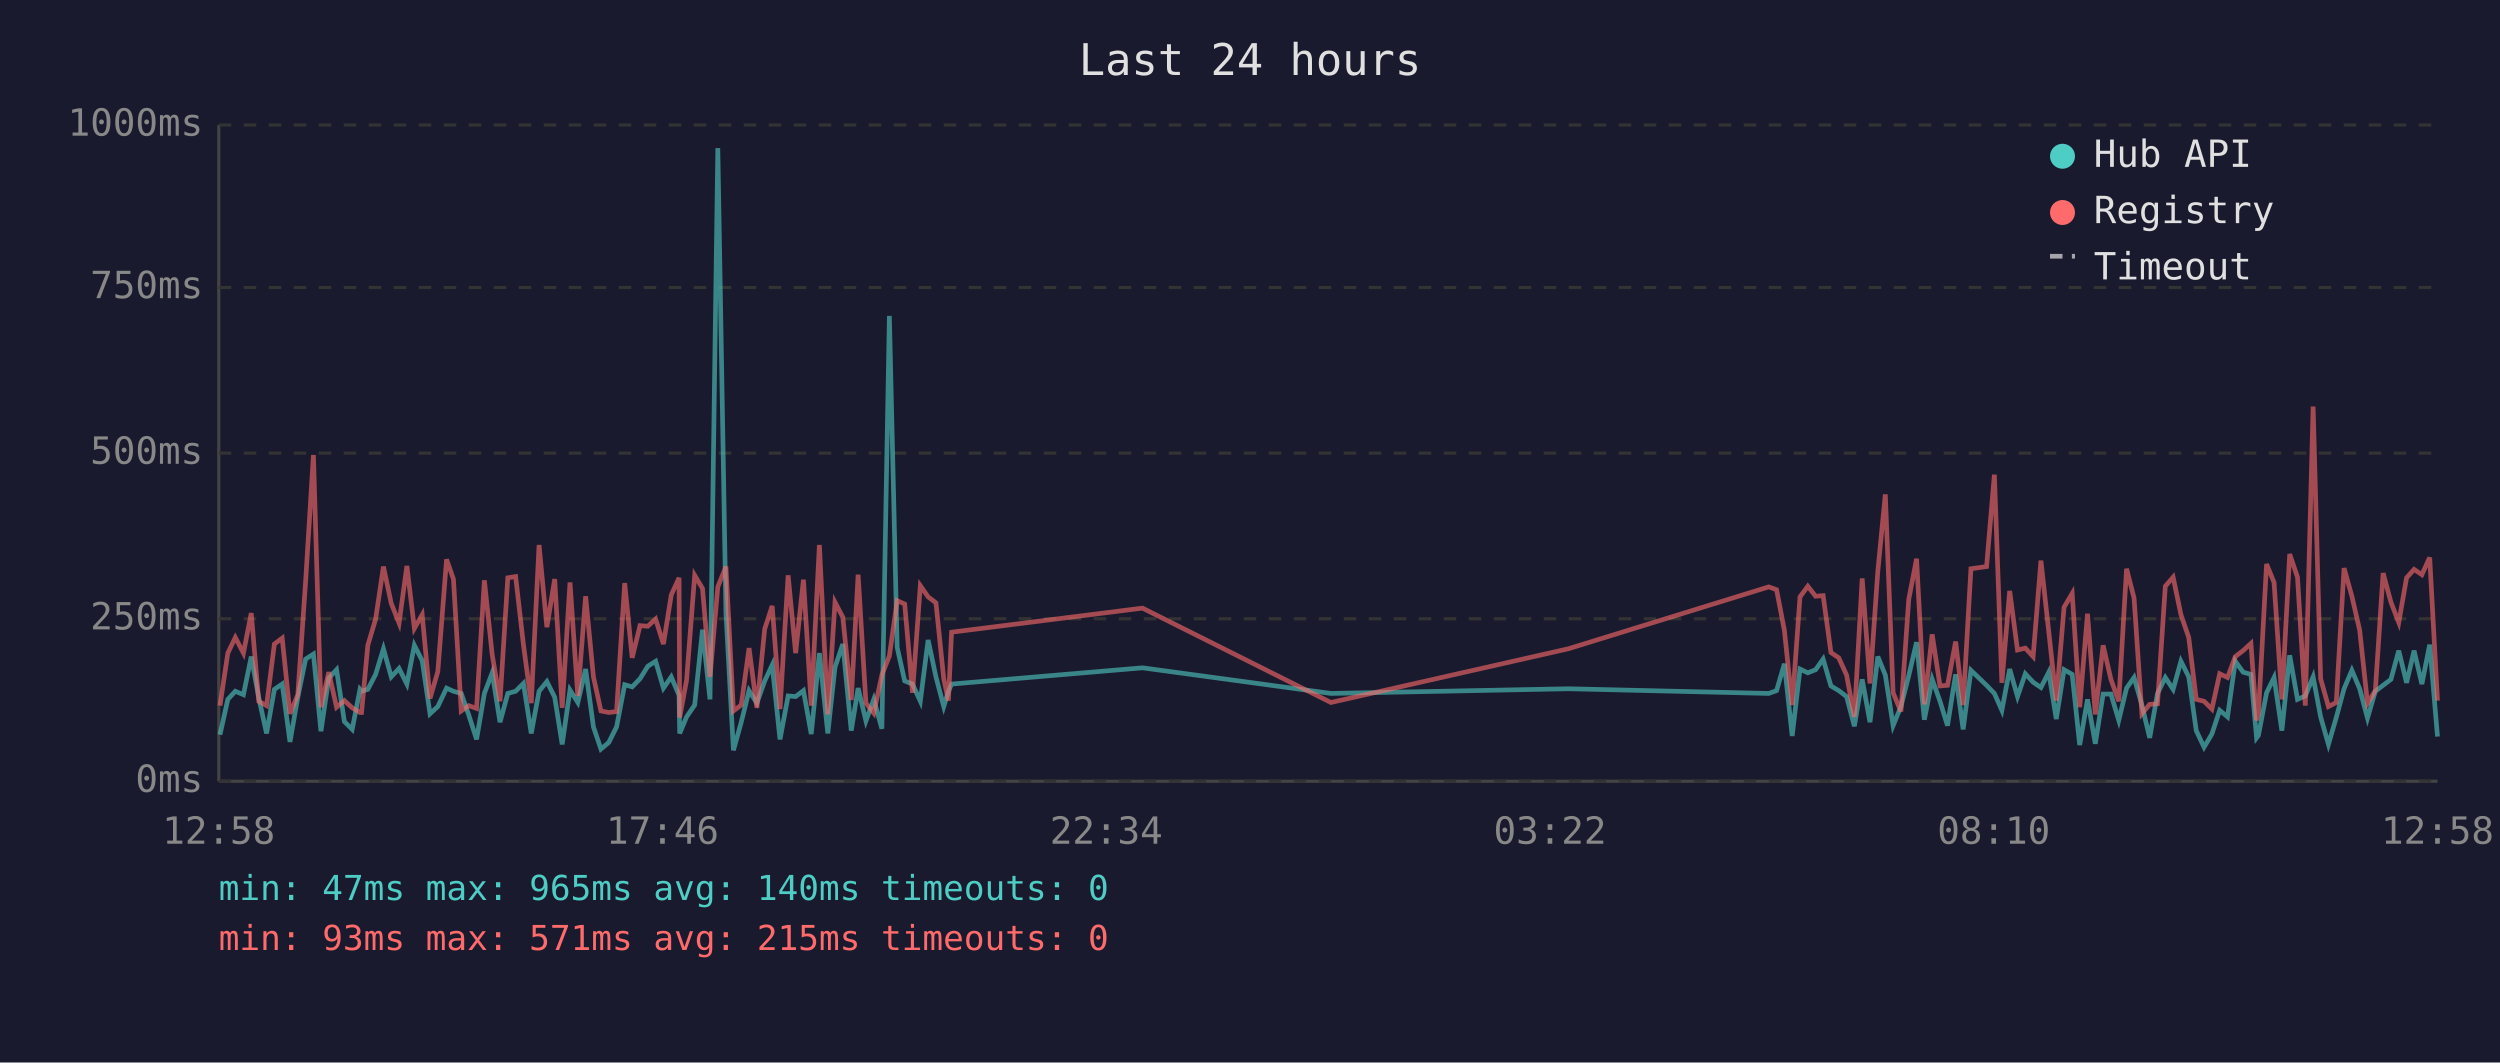
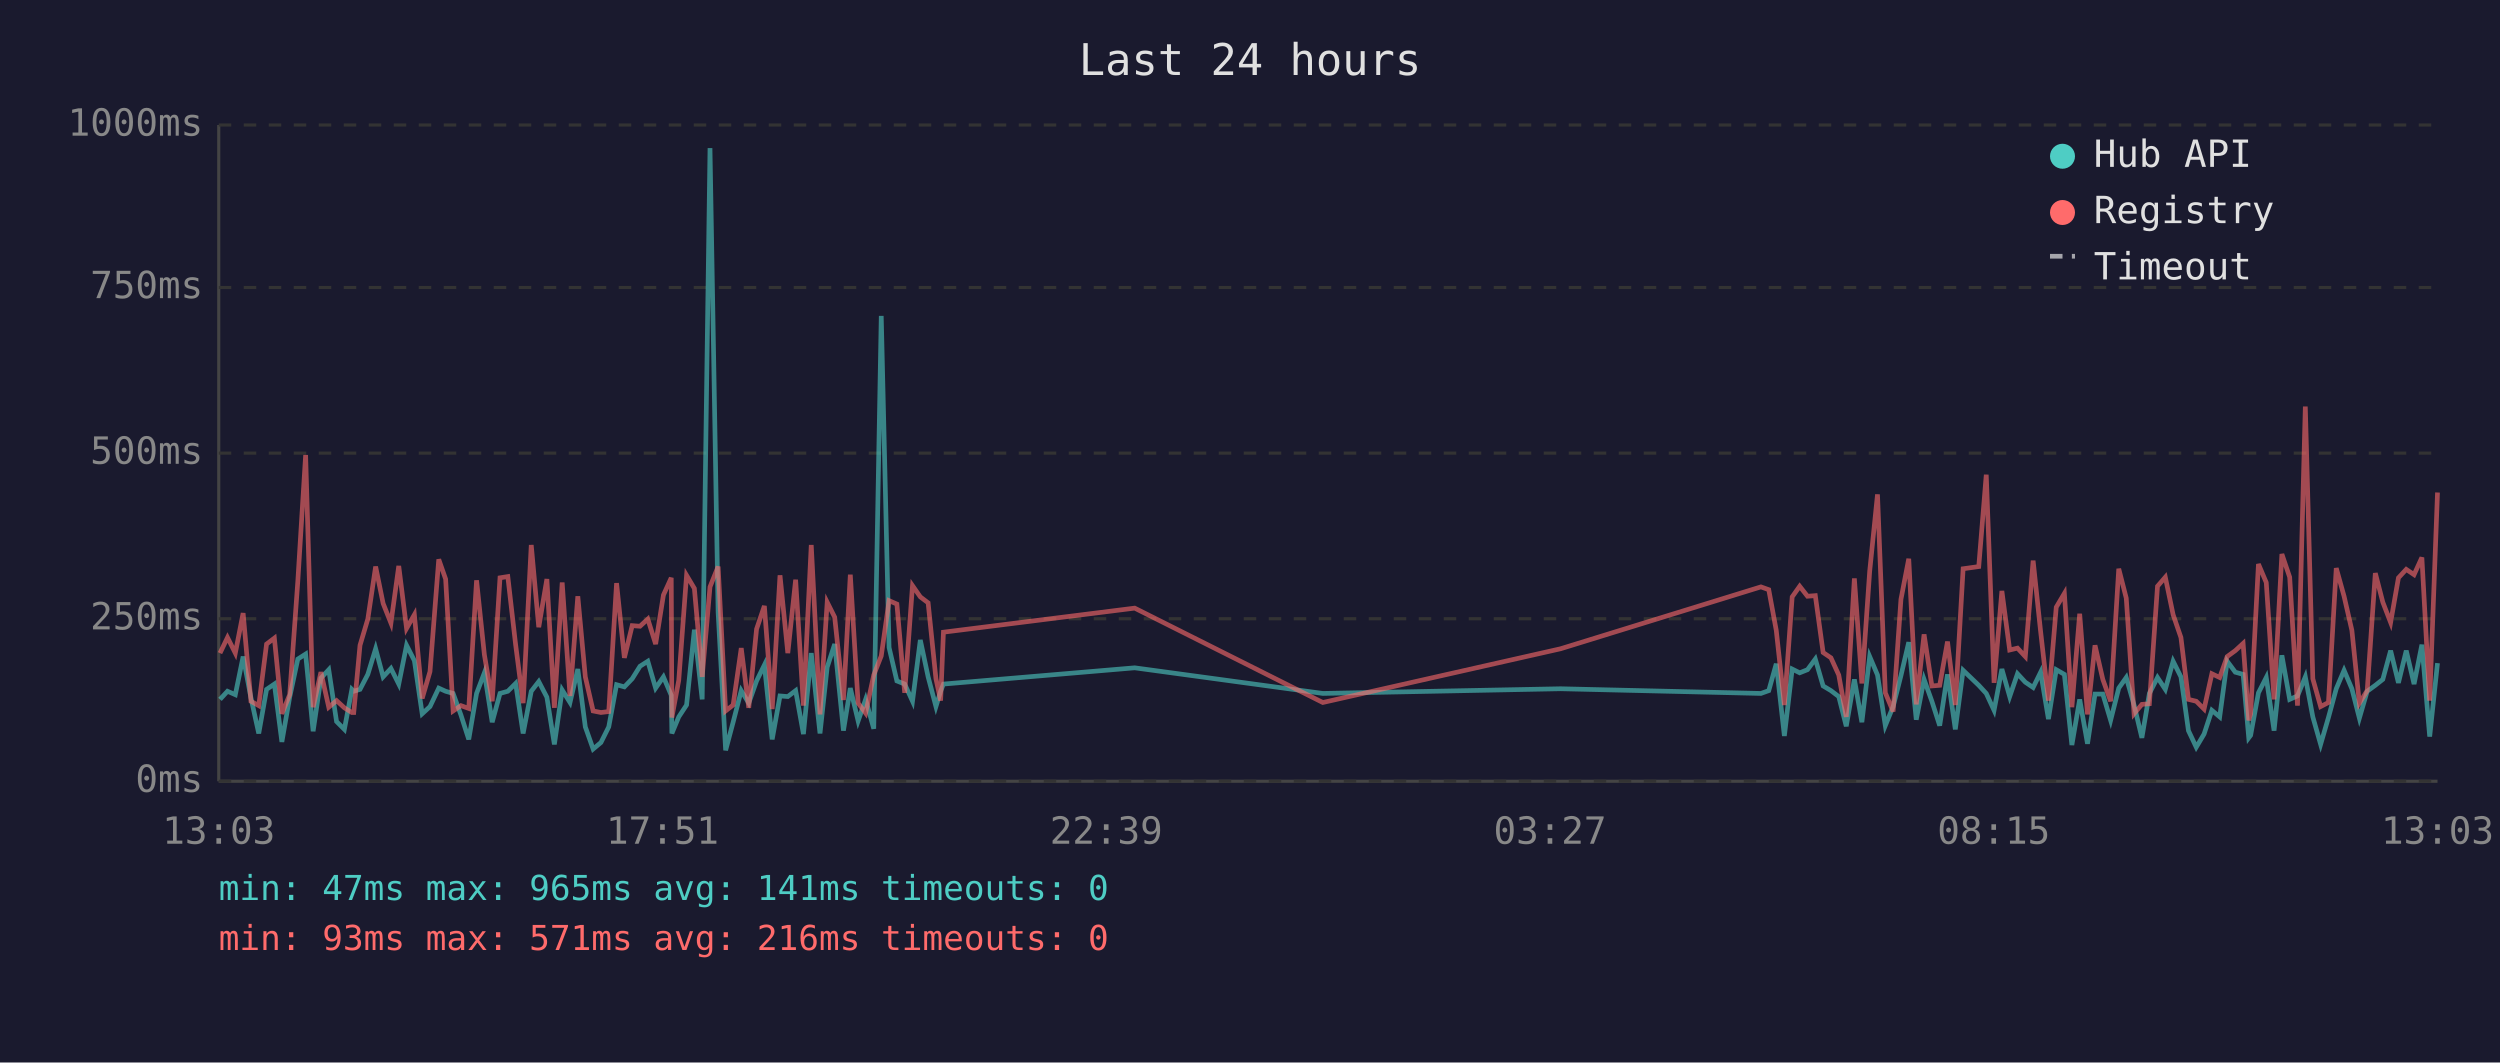
<svg xmlns="http://www.w3.org/2000/svg" viewBox="0 0 800 340" font-family="monospace" font-size="12">
  <rect width="800" height="340" fill="#1a1a2e" />
  <text x="400" y="24" fill="#e0e0e0" font-size="14" text-anchor="middle">Last 24 hours</text>
  <line x1="70" y1="40" x2="70" y2="250" stroke="#444" stroke-width="1" />
  <line x1="70" y1="250" x2="780" y2="250" stroke="#444" stroke-width="1" />
  <line x1="70" y1="250" x2="780" y2="250" stroke="#333" stroke-width="1" stroke-dasharray="4" />
  <text x="65" y="250" fill="#888" text-anchor="end" dominant-baseline="middle">0ms</text>
  <line x1="70" y1="198" x2="780" y2="198" stroke="#333" stroke-width="1" stroke-dasharray="4" />
  <text x="65" y="198" fill="#888" text-anchor="end" dominant-baseline="middle">250ms</text>
  <line x1="70" y1="145" x2="780" y2="145" stroke="#333" stroke-width="1" stroke-dasharray="4" />
  <text x="65" y="145" fill="#888" text-anchor="end" dominant-baseline="middle">500ms</text>
  <line x1="70" y1="92" x2="780" y2="92" stroke="#333" stroke-width="1" stroke-dasharray="4" />
  <text x="65" y="92" fill="#888" text-anchor="end" dominant-baseline="middle">750ms</text>
  <line x1="70" y1="40" x2="780" y2="40" stroke="#333" stroke-width="1" stroke-dasharray="4" />
  <text x="65" y="40" fill="#888" text-anchor="end" dominant-baseline="middle">1000ms</text>
-   <text x="70" y="270" fill="#888" text-anchor="middle">12:58</text>
-   <text x="212" y="270" fill="#888" text-anchor="middle">17:46</text>
-   <text x="354" y="270" fill="#888" text-anchor="middle">22:34</text>
-   <text x="496" y="270" fill="#888" text-anchor="middle">03:22</text>
-   <text x="638" y="270" fill="#888" text-anchor="middle">08:10</text>
-   <text x="780" y="270" fill="#888" text-anchor="middle">12:58</text>
-   <polyline points="70.4,235.1 72.9,223.8 75.3,221.2 77.9,222.3 80.4,210.1 82.8,223.3 85.3,234.7 87.8,220.6 90.3,218.9 92.8,237.4 95.3,223.1 97.8,210.9 100.3,209.3 102.7,234.0 105.2,217.0 107.7,214.3 110.2,230.9 112.7,233.4 115.2,220.6 115.7,221.2 117.7,220.6 120.2,215.8 122.7,207.6 125.2,216.6 127.7,213.9 130.2,218.9 132.6,206.5 135.1,211.4 137.6,228.4 140.1,226.1 142.9,220.2 145.1,221.2 147.6,221.9 150.0,228.8 152.5,236.6 155.0,221.9 157.5,215.3 160.0,231.1 162.5,221.9 165.0,221.2 167.5,218.7 170.0,234.7 172.5,221.2 175.0,218.1 177.5,223.1 179.9,238.2 182.4,220.8 184.9,224.8 187.4,214.1 189.9,232.6 192.3,239.7 194.8,237.6 197.3,232.6 199.9,219.1 202.3,219.8 204.8,217.2 207.3,213.2 209.8,211.6 212.3,220.2 214.8,216.6 217.3,222.5 217.5,234.7 219.7,229.4 222.3,225.6 224.8,201.5 227.2,223.8 229.7,47.4 232.3,196.0 234.7,240.1 237.2,231.1 239.7,221.0 242.2,225.0 244.7,217.9 247.1,212.8 249.6,236.6 252.2,222.7 254.6,222.9 257.1,221.0 259.6,234.9 262.2,209.0 264.9,234.7 267.2,213.5 269.7,206.1 272.4,233.8 274.6,220.2 277.1,230.7 279.6,223.8 282.2,233.2 284.6,101.1 287.1,207.2 289.5,217.9 292.0,218.9 294.5,224.4 297.0,204.8 299.5,216.6 302.0,226.1 303.5,221.2 304.5,218.9 365.6,213.7 425.9,221.9 501.9,220.4 566.0,221.9 568.5,221.0 571.0,212.4 573.5,235.5 576.0,214.1 578.5,215.3 581.0,214.3 583.4,210.9 585.9,219.5 588.4,221.0 590.9,222.9 593.4,232.4 595.9,217.4 598.4,231.1 600.9,210.1 603.3,216.0 605.8,232.2 608.3,226.1 610.8,216.2 613.3,205.5 615.8,230.3 618.3,217.4 620.8,224.4 623.2,232.2 625.8,215.8 628.2,233.4 630.7,214.5 635.7,219.3 638.2,221.9 640.6,227.3 643.1,214.1 645.6,222.9 648.1,215.6 650.6,218.3 653.1,220.0 655.6,215.1 658.0,230.1 660.5,214.3 663.1,215.8 665.5,238.4 668.0,223.8 670.5,238.0 673.0,222.1 675.5,222.1 678.0,230.5 680.5,220.2 682.9,216.8 685.4,225.6 687.9,236.1 690.4,221.9 692.9,216.8 695.4,220.6 697.9,211.6 700.4,216.6 702.8,233.8 705.3,239.1 707.8,234.9 710.3,227.3 712.8,229.4 715.3,211.6 717.8,215.1 720.3,215.8 722.1,236.1 722.7,235.3 725.3,221.7 727.7,216.8 730.2,233.8 732.7,209.7 735.2,223.8 737.7,222.7 740.2,216.6 742.6,229.4 745.1,238.2 747.6,229.6 750.1,220.4 752.6,214.5 755.1,220.4 757.6,229.8 760.1,221.2 762.6,219.3 765.1,217.4 767.6,208.2 770.1,218.5 772.5,208.2 775.0,218.9 777.5,206.3 780.0,235.7" fill="none" stroke="#4ecdc4" stroke-width="1.5" opacity="0.6" />
-   <polyline points="70.4,225.8 72.9,209.0 75.3,204.0 77.9,209.0 80.4,196.2 82.8,224.4 85.3,225.8 87.8,206.1 90.3,204.2 92.8,228.4 95.3,222.3 97.8,186.0 100.3,145.6 102.7,226.3 105.2,215.1 107.7,226.3 110.2,224.2 112.7,226.5 115.2,228.0 115.7,228.0 117.7,206.5 120.2,198.1 122.7,181.3 125.2,193.1 127.7,199.4 130.2,181.1 132.6,201.1 135.1,196.7 137.6,223.5 140.1,214.9 142.9,179.0 145.1,185.3 147.6,227.5 150.0,225.8 152.5,226.7 155.0,185.7 157.5,209.5 160.0,224.4 162.5,184.9 165.0,184.5 167.5,206.3 170.0,225.0 172.5,174.4 175.0,200.7 177.5,185.3 179.9,226.5 182.4,186.4 184.9,222.7 187.4,190.8 189.9,216.6 192.3,227.5 194.8,228.0 197.3,227.7 199.9,186.6 202.3,210.5 204.8,200.2 207.3,200.4 209.8,198.1 212.3,206.1 214.8,190.4 217.3,184.9 217.5,229.6 219.7,217.7 222.3,184.1 224.8,188.3 227.2,216.6 229.7,187.8 232.3,181.3 234.7,227.5 237.2,225.6 239.7,207.4 242.2,226.5 244.7,201.3 247.1,193.9 249.6,226.9 252.2,184.1 254.6,209.0 257.1,185.5 259.6,225.8 262.2,174.4 264.9,228.6 267.2,192.7 269.7,197.5 272.4,224.0 274.6,183.9 277.1,225.0 279.6,228.2 282.2,216.0 284.6,209.9 287.1,192.2 289.5,193.3 292.0,221.7 294.5,187.4 297.0,191.0 299.5,192.9 302.0,217.2 303.5,224.2 304.5,202.3 365.6,194.6 425.9,224.8 501.9,207.6 566.0,187.8 568.5,188.7 571.0,201.7 573.5,225.6 576.0,191.0 578.5,187.6 581.0,190.8 583.4,190.6 585.9,208.8 588.4,210.5 590.9,216.0 593.4,229.4 595.9,185.1 598.4,218.7 600.9,182.8 603.3,158.2 605.8,221.7 608.3,227.7 610.8,191.8 613.3,178.8 615.8,225.4 618.3,203.0 620.8,219.5 623.2,219.3 625.8,205.3 628.2,225.6 630.7,182.0 635.7,181.3 638.2,151.9 640.6,218.5 643.1,189.1 645.6,208.0 648.1,207.4 650.6,210.1 653.1,179.4 655.6,202.1 658.0,224.2 660.5,194.3 663.1,189.9 665.5,226.3 668.0,196.4 670.5,228.6 673.0,206.5 675.5,217.4 678.0,224.4 680.5,182.0 682.9,191.4 685.4,228.4 687.9,225.4 690.4,225.2 692.9,187.6 695.4,184.7 697.9,196.7 700.4,204.0 702.8,223.8 705.3,224.4 707.8,226.9 710.3,215.6 712.8,216.8 715.3,210.1 717.8,208.2 720.3,205.9 722.1,230.5 722.7,228.4 725.3,180.5 727.7,186.4 730.2,223.8 732.7,177.3 735.2,184.7 737.7,225.8 740.2,130.1 742.6,217.2 745.1,226.1 747.6,224.8 750.1,181.8 752.6,190.8 755.1,201.7 757.6,225.0 760.1,221.0 762.6,183.4 765.1,192.7 767.6,199.2 770.1,184.9 772.5,182.2 775.0,183.9 777.5,178.4 780.0,224.2" fill="none" stroke="#ff6b6b" stroke-width="1.5" opacity="0.6" />
+   <text x="70" y="270" fill="#888" text-anchor="middle">13:03</text>
+   <text x="212" y="270" fill="#888" text-anchor="middle">17:51</text>
+   <text x="354" y="270" fill="#888" text-anchor="middle">22:39</text>
+   <text x="496" y="270" fill="#888" text-anchor="middle">03:27</text>
+   <text x="638" y="270" fill="#888" text-anchor="middle">08:15</text>
+   <text x="780" y="270" fill="#888" text-anchor="middle">13:03</text>
+   <polyline points="70.4,223.8 72.8,221.2 75.3,222.3 77.8,210.1 80.3,223.3 82.8,234.7 85.3,220.6 87.8,218.9 90.2,237.4 92.7,223.1 95.3,210.9 97.8,209.3 100.2,234.0 102.7,217.0 105.2,214.3 107.7,230.9 110.2,233.4 112.6,220.6 113.2,221.2 115.2,220.6 117.7,215.8 120.2,207.6 122.6,216.6 125.1,213.9 127.6,218.9 130.1,206.5 132.6,211.4 135.1,228.4 137.6,226.1 140.4,220.2 142.6,221.2 145.0,221.9 147.5,228.8 150.0,236.6 152.5,221.9 155.0,215.3 157.5,231.1 160.0,221.9 162.5,221.2 165.0,218.7 167.4,234.7 170.0,221.2 172.4,218.1 175.0,223.1 177.4,238.2 179.9,220.8 182.4,224.8 184.9,214.1 187.3,232.6 189.8,239.7 192.3,237.6 194.8,232.6 197.3,219.1 199.8,219.8 202.3,217.2 204.8,213.2 207.3,211.6 209.8,220.2 212.3,216.6 214.8,222.5 215.0,234.7 217.2,229.4 219.7,225.6 222.2,201.5 224.7,223.8 227.2,47.4 229.8,196.0 232.2,240.1 234.6,231.1 237.2,221.0 239.6,225.0 242.1,217.9 244.6,212.8 247.1,236.6 249.6,222.7 252.1,222.9 254.6,221.0 257.1,234.9 259.6,209.0 262.4,234.7 264.7,213.5 267.1,206.1 269.9,233.8 272.1,220.2 274.6,230.7 277.0,223.8 279.6,233.2 282.0,101.1 284.5,207.2 287.0,217.9 289.5,218.9 292.0,224.4 294.5,204.8 297.0,216.6 299.5,226.1 301.0,221.2 301.9,218.9 363.1,213.7 423.3,221.9 499.4,220.4 563.5,221.9 566.0,221.0 568.4,212.4 571.0,235.5 573.5,214.1 575.9,215.3 578.4,214.3 580.9,210.9 583.4,219.5 585.9,221.0 588.4,222.9 590.8,232.4 593.4,217.4 595.8,231.1 598.3,210.1 600.8,216.0 603.3,232.2 605.8,226.1 608.3,216.2 610.8,205.5 613.2,230.3 615.7,217.4 618.2,224.4 620.7,232.2 623.2,215.8 625.7,233.4 628.2,214.5 633.2,219.3 635.6,221.9 638.1,227.3 640.6,214.1 643.1,222.9 645.6,215.6 648.1,218.3 650.6,220.0 653.0,215.1 655.5,230.1 658.0,214.3 660.6,215.8 663.0,238.4 665.5,223.8 668.0,238.0 670.4,222.1 672.9,222.1 675.4,230.5 678.0,220.2 680.4,216.8 682.9,225.6 685.4,236.1 687.8,221.9 690.4,216.8 692.9,220.6 695.4,211.6 697.9,216.6 700.3,233.8 702.8,239.1 705.3,234.9 707.8,227.3 710.3,229.4 712.7,211.6 715.3,215.1 717.8,215.8 719.6,236.1 720.2,235.3 722.7,221.7 725.2,216.8 727.7,233.8 730.2,209.7 732.7,223.8 735.2,222.7 737.7,216.6 740.1,229.4 742.6,238.2 745.1,229.6 747.6,220.4 750.1,214.5 752.6,220.4 755.0,229.8 757.5,221.2 760.1,219.3 762.5,217.4 765.0,208.2 767.5,218.5 770.0,208.2 772.5,218.9 775.0,206.3 777.5,235.7 780.0,212.2" fill="none" stroke="#4ecdc4" stroke-width="1.5" opacity="0.6" />
+   <polyline points="70.4,209.0 72.8,204.0 75.3,209.0 77.8,196.2 80.3,224.4 82.8,225.8 85.3,206.1 87.8,204.2 90.2,228.4 92.7,222.3 95.3,186.0 97.8,145.6 100.2,226.3 102.7,215.1 105.2,226.3 107.7,224.2 110.2,226.5 112.6,228.0 113.2,228.0 115.2,206.5 117.7,198.1 120.2,181.3 122.6,193.1 125.1,199.4 127.6,181.1 130.1,201.1 132.6,196.7 135.1,223.5 137.6,214.9 140.4,179.0 142.6,185.3 145.0,227.5 147.5,225.8 150.0,226.7 152.5,185.7 155.0,209.5 157.5,224.4 160.0,184.9 162.5,184.5 165.0,206.3 167.4,225.0 170.0,174.4 172.4,200.7 175.0,185.3 177.4,226.5 179.9,186.4 182.4,222.7 184.9,190.8 187.3,216.6 189.8,227.5 192.3,228.0 194.8,227.7 197.3,186.6 199.8,210.5 202.3,200.2 204.8,200.4 207.3,198.1 209.8,206.1 212.3,190.4 214.8,184.9 215.0,229.6 217.2,217.7 219.7,184.1 222.2,188.3 224.7,216.6 227.2,187.8 229.8,181.3 232.2,227.5 234.6,225.6 237.2,207.4 239.6,226.5 242.1,201.3 244.6,193.9 247.1,226.9 249.6,184.1 252.1,209.0 254.6,185.5 257.1,225.8 259.6,174.4 262.4,228.6 264.7,192.7 267.1,197.5 269.9,224.0 272.1,183.9 274.6,225.0 277.0,228.2 279.6,216.0 282.0,209.9 284.5,192.2 287.0,193.3 289.5,221.7 292.0,187.4 294.5,191.0 297.0,192.9 299.5,217.2 301.0,224.2 301.9,202.3 363.1,194.6 423.3,224.8 499.4,207.6 563.5,187.8 566.0,188.7 568.4,201.7 571.0,225.6 573.5,191.0 575.9,187.6 578.4,190.8 580.9,190.6 583.4,208.8 585.9,210.5 588.4,216.0 590.8,229.4 593.4,185.1 595.8,218.7 598.3,182.8 600.8,158.2 603.3,221.7 605.8,227.7 608.3,191.8 610.8,178.8 613.2,225.4 615.7,203.0 618.2,219.5 620.7,219.3 623.2,205.3 625.7,225.6 628.2,182.0 633.2,181.3 635.6,151.9 638.1,218.5 640.6,189.1 643.1,208.0 645.6,207.4 648.1,210.1 650.6,179.4 653.0,202.1 655.5,224.2 658.0,194.3 660.6,189.9 663.0,226.3 665.5,196.4 668.0,228.6 670.4,206.5 672.9,217.4 675.4,224.4 678.0,182.0 680.4,191.4 682.9,228.4 685.4,225.4 687.8,225.2 690.4,187.6 692.9,184.7 695.4,196.7 697.9,204.0 700.3,223.8 702.8,224.4 705.3,226.9 707.8,215.6 710.3,216.8 712.7,210.1 715.3,208.2 717.8,205.9 719.6,230.5 720.2,228.4 722.7,180.5 725.2,186.4 727.7,223.8 730.2,177.3 732.7,184.7 735.2,225.8 737.7,130.1 740.1,217.2 742.6,226.1 745.1,224.8 747.6,181.8 750.1,190.8 752.6,201.7 755.0,225.0 757.5,221.0 760.1,183.4 762.5,192.7 765.0,199.2 767.5,184.9 770.0,182.2 772.5,183.9 775.0,178.4 777.5,224.2 780.0,157.6" fill="none" stroke="#ff6b6b" stroke-width="1.5" opacity="0.6" />
  <circle cx="660" cy="50" r="4" fill="#4ecdc4" />
  <text x="670" y="50" fill="#e0e0e0" dominant-baseline="middle">Hub API</text>
  <circle cx="660" cy="68" r="4" fill="#ff6b6b" />
  <text x="670" y="68" fill="#e0e0e0" dominant-baseline="middle">Registry</text>
  <line x1="656" y1="82" x2="664" y2="82" stroke="#e0e0e0" stroke-width="1.5" stroke-dasharray="4,3" opacity="0.7" />
  <text x="670" y="86" fill="#e0e0e0" dominant-baseline="middle">Timeout</text>
-   <text x="70" y="288" fill="#4ecdc4" font-size="11">min: 47ms  max: 965ms  avg: 140ms  timeouts: 0</text>
-   <text x="70" y="304" fill="#ff6b6b" font-size="11">min: 93ms  max: 571ms  avg: 215ms  timeouts: 0</text>
+   <text x="70" y="288" fill="#4ecdc4" font-size="11">min: 47ms  max: 965ms  avg: 141ms  timeouts: 0</text>
+   <text x="70" y="304" fill="#ff6b6b" font-size="11">min: 93ms  max: 571ms  avg: 216ms  timeouts: 0</text>
</svg>
